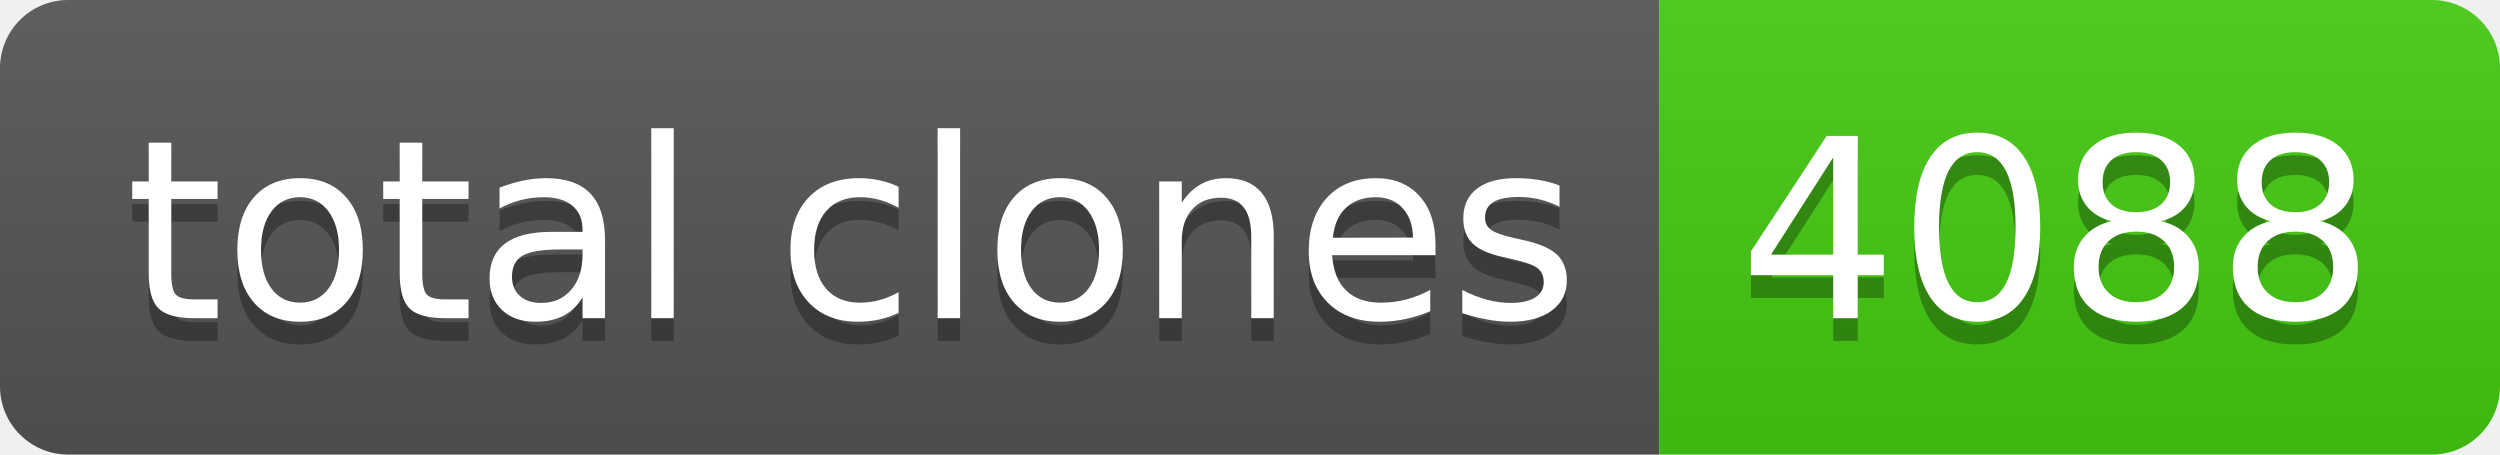
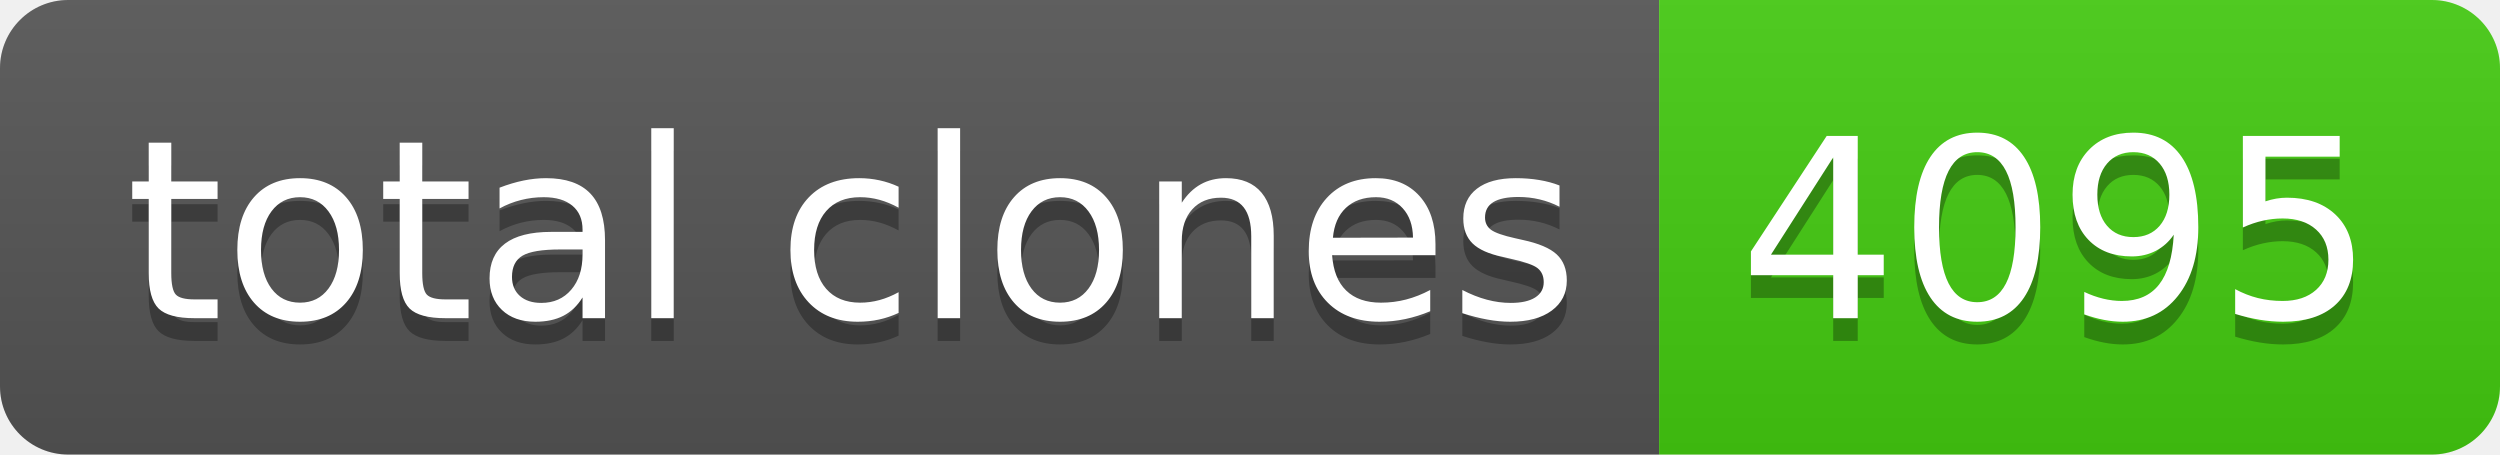
- <svg xmlns="http://www.w3.org/2000/svg" width="110" height="20" role="img" aria-label="total clones: 4088">
+ <svg xmlns="http://www.w3.org/2000/svg" width="110" height="20" role="img" aria-label="total clones: 4095">
  <linearGradient id="s" x2="0" y2="100%">
    <stop offset="0" stop-color="#bbb" stop-opacity=".1" />
    <stop offset="1" stop-opacity=".1" />
  </linearGradient>
  <clipPath id="r">
    <rect width="110" height="20" rx="3" fill="#fff" />
  </clipPath>
  <g clip-path="url(#r)">
    <rect width="73" height="20" fill="#555" />
    <rect x="73" width="37" height="20" fill="#4c1" />
    <rect width="110" height="20" fill="url(#s)" />
  </g>
  <g fill="#fff" text-anchor="middle" font-family="Verdana,Geneva,DejaVu Sans,sans-serif" text-rendering="geometricPrecision" font-size="110">
    <text aria-hidden="true" x="375" y="150" fill="#010101" fill-opacity=".3" transform="scale(.1)" textLength="630">total clones</text>
    <text x="375" y="140" transform="scale(.1)" fill="#fff" textLength="630">total clones</text>
-     <text aria-hidden="true" x="905" y="150" fill="#010101" fill-opacity=".3" transform="scale(.1)" textLength="270">4088</text>
-     <text x="905" y="140" transform="scale(.1)" fill="#fff" textLength="270">4088</text>
+     <text aria-hidden="true" x="905" y="150" fill="#010101" fill-opacity=".3" transform="scale(.1)" textLength="270">4095</text>
+     <text x="905" y="140" transform="scale(.1)" fill="#fff" textLength="270">4095</text>
  </g>
</svg>
